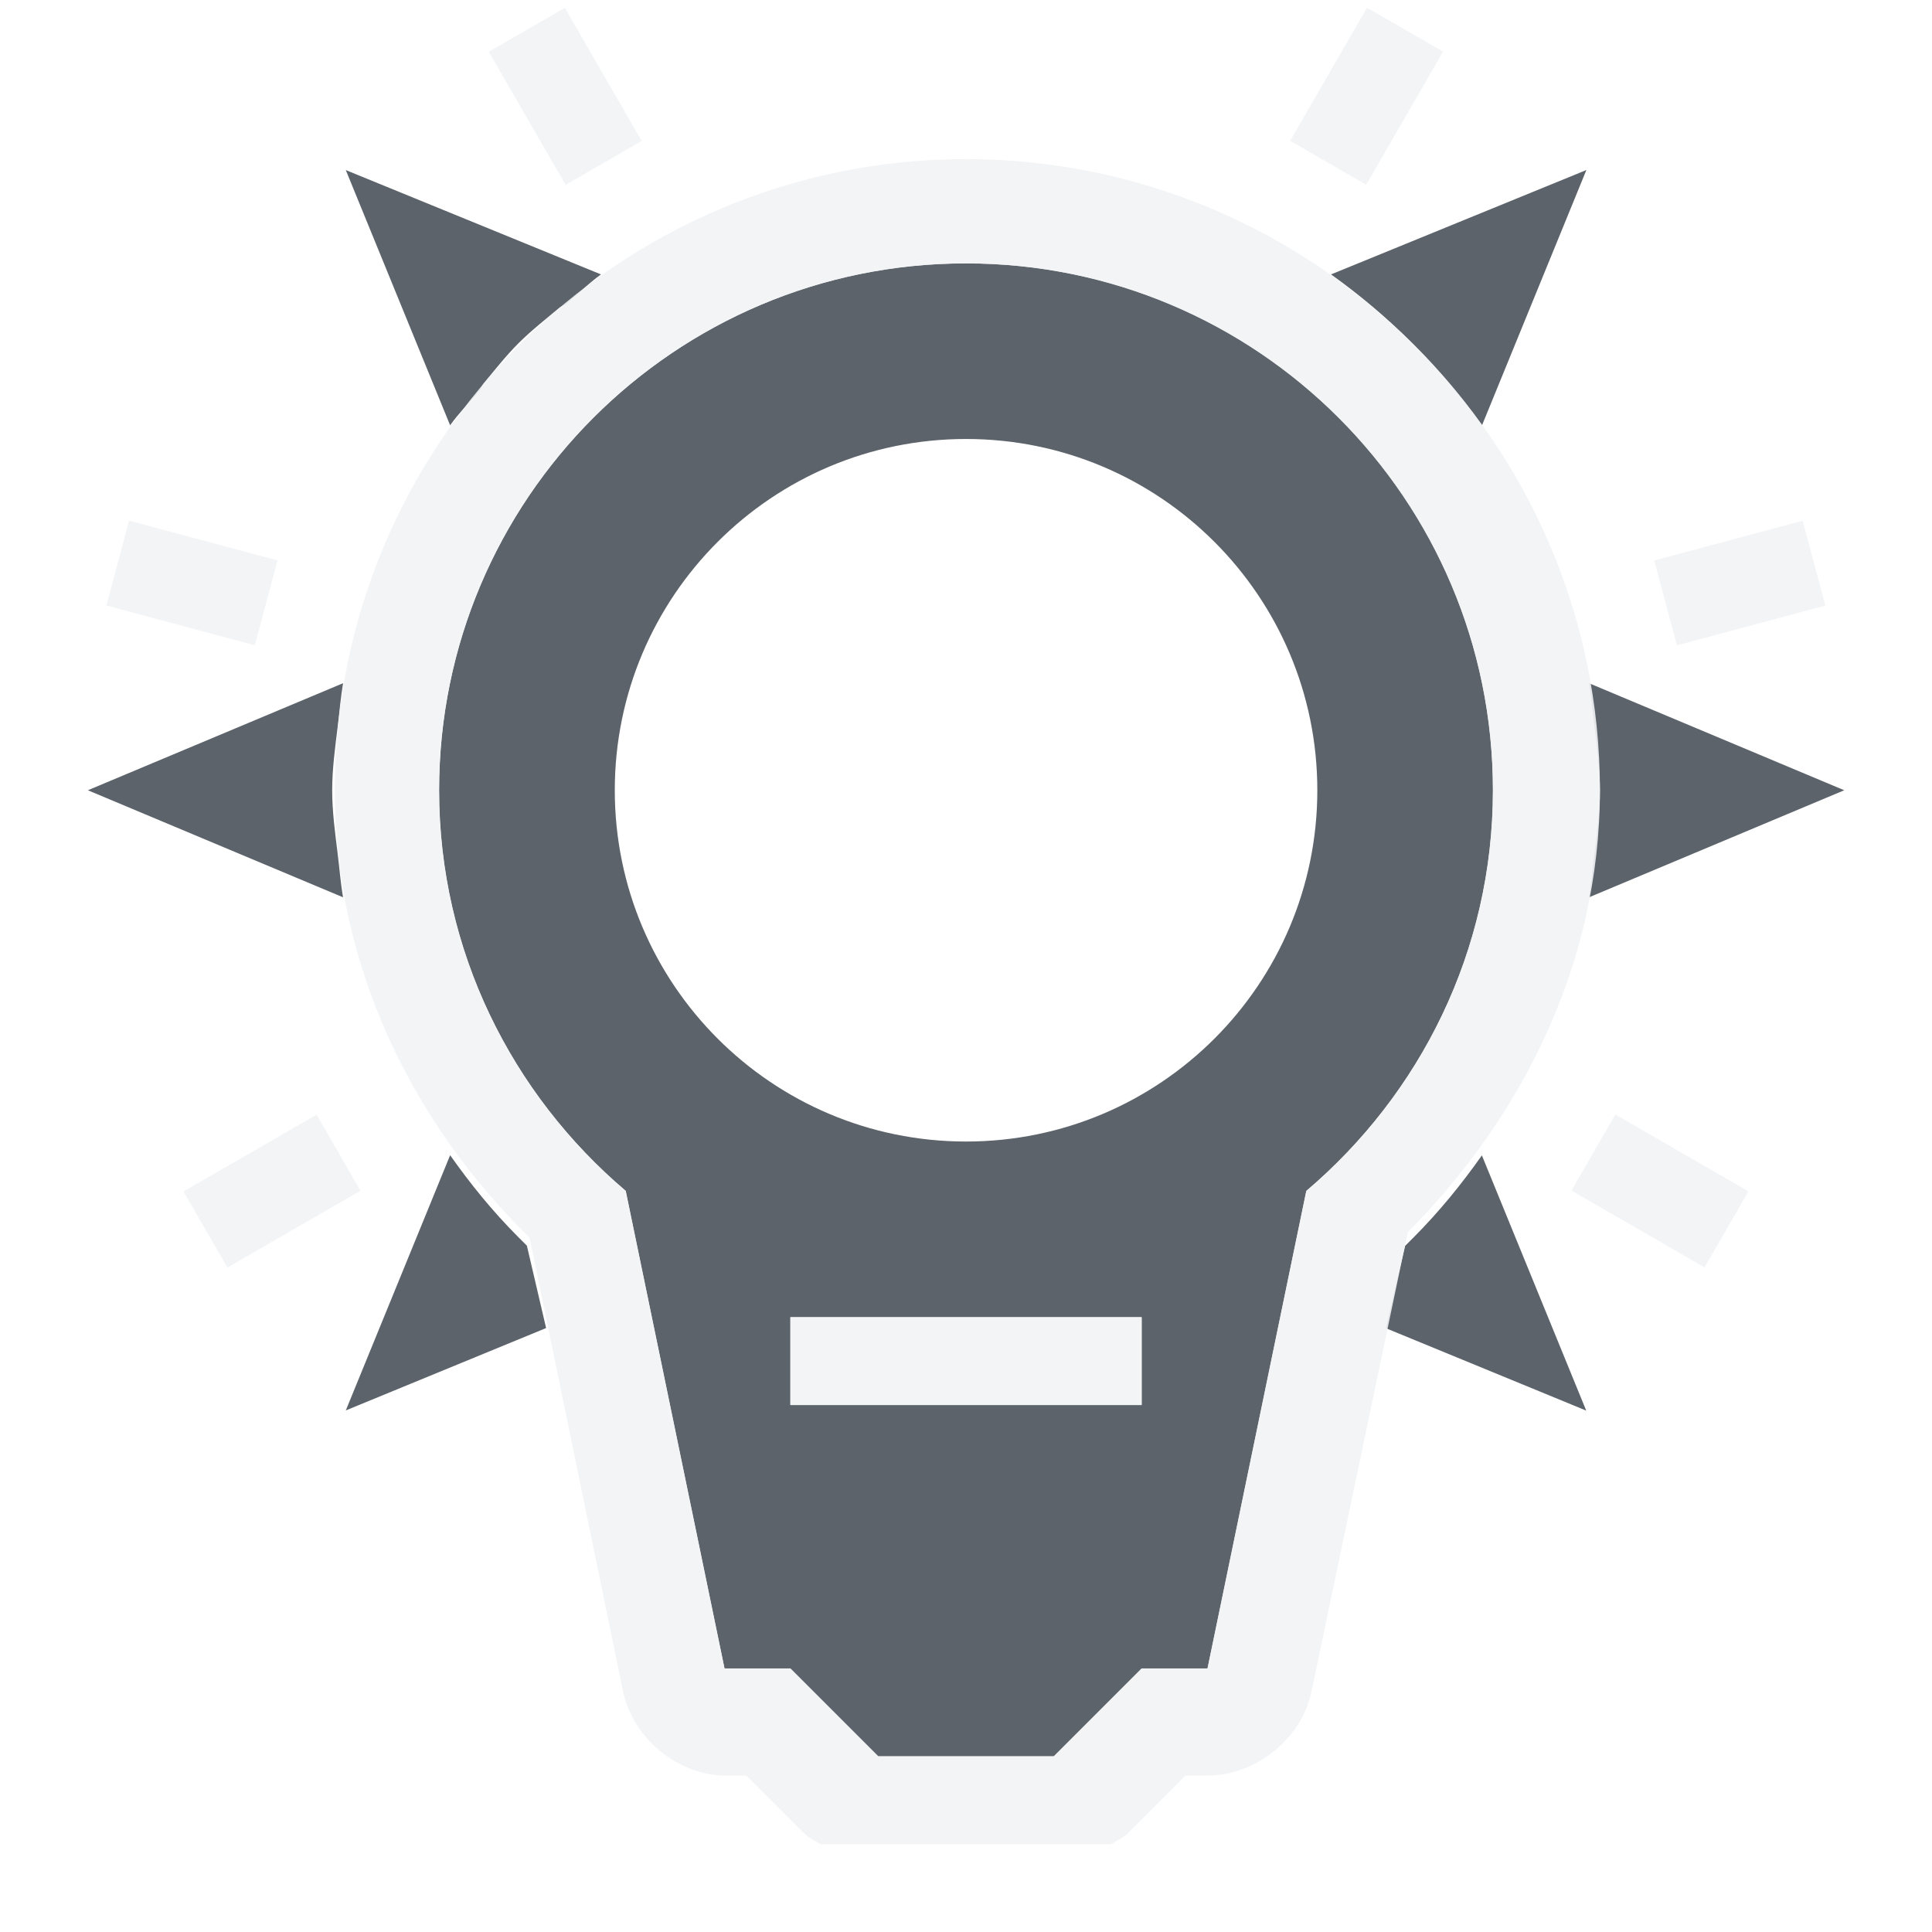
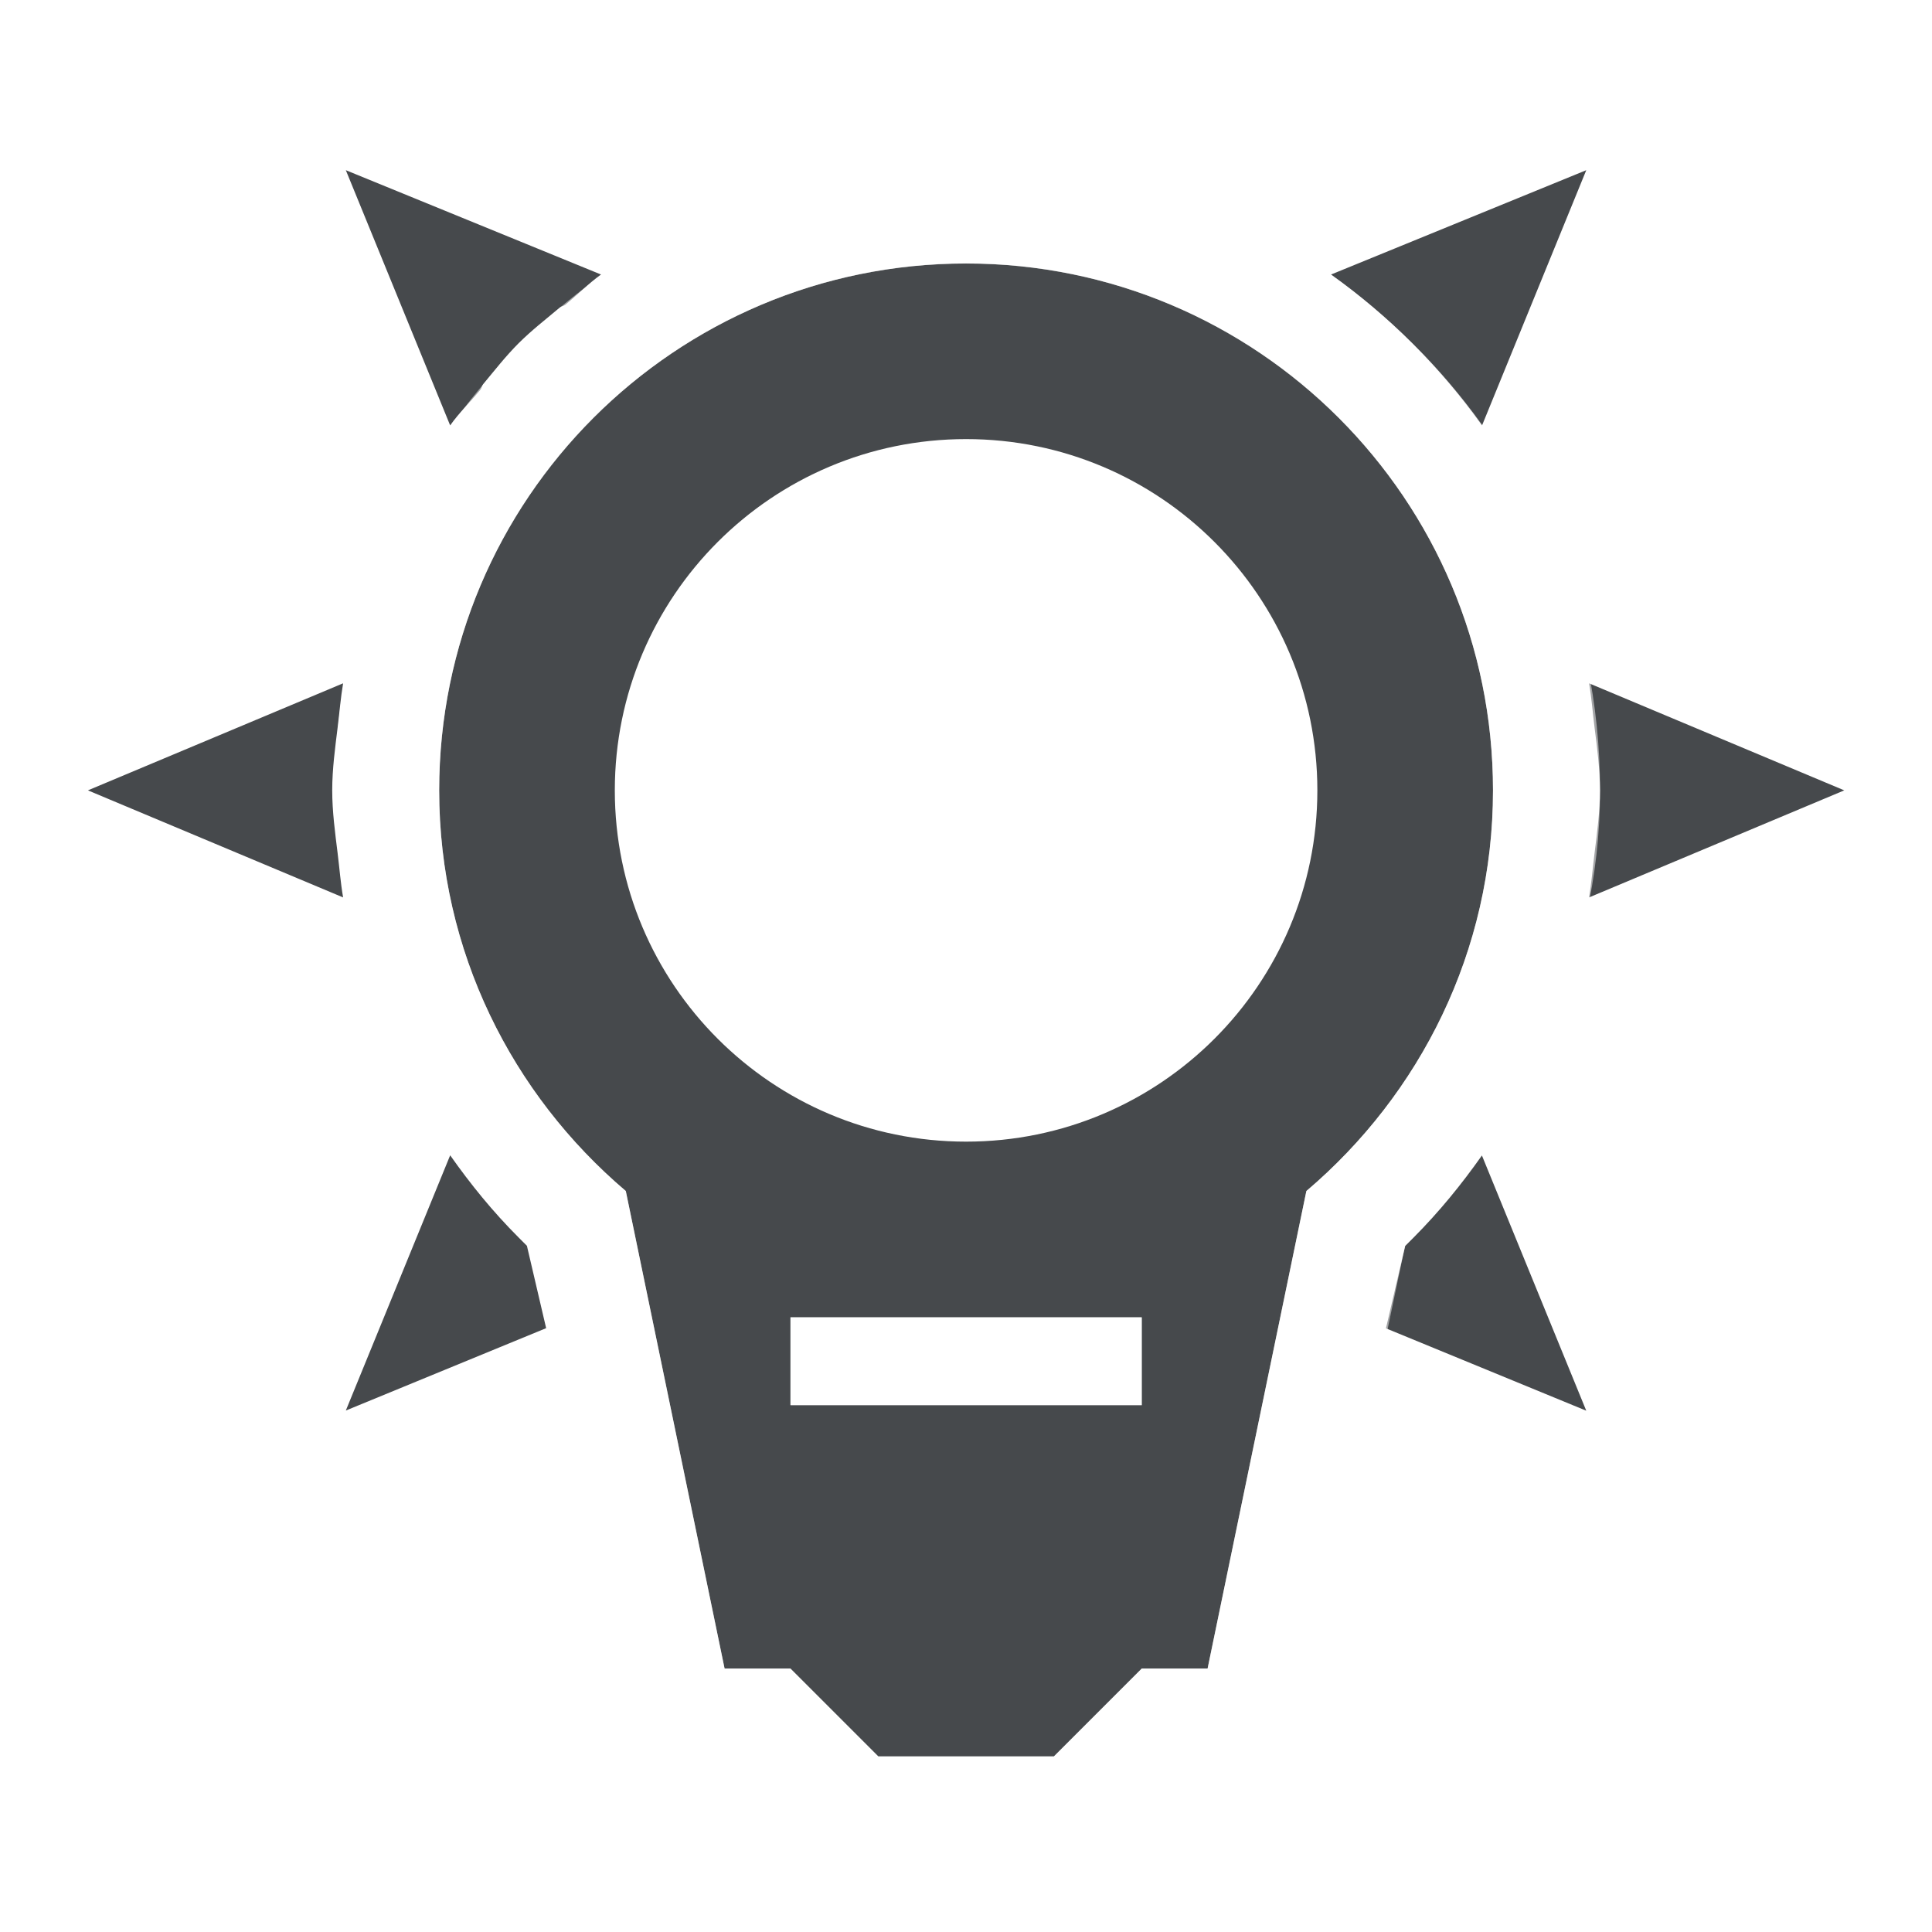
- <svg xmlns="http://www.w3.org/2000/svg" xmlns:xlink="http://www.w3.org/1999/xlink" width="22" height="22" id="svg13094" version="1.1">
-   <defs id="defs13096" />
-   <g transform="translate(9384.308,-4840.199)" id="layer1">
-     <path style="color:#000000;fill:#27303a;fill-opacity:0.753;fill-rule:nonzero;stroke:none;stroke-width:1;marker:none;visibility:visible;display:inline;overflow:visible;enable-background:accumulate" d="m -9380.37,4842.136 1.188,2.906 c 0.103,-0.146 0.231,-0.267 0.344,-0.406 0.015,-0.018 0.017,-0.045 0.031,-0.062 0.129,-0.156 0.258,-0.321 0.406,-0.469 0.147,-0.146 0.31,-0.273 0.469,-0.406 0.018,-0.015 0.045,-0.017 0.062,-0.031 0.133,-0.109 0.266,-0.244 0.406,-0.344 l -2.906,-1.188 z m 14.125,0 -2.906,1.188 c 0.656,0.467 1.252,1.063 1.719,1.719 l 1.188,-2.906 z m -7.062,1.062 c -3.314,0 -6,2.686 -6,6 0,1.832 0.83,3.462 2.125,4.562 l 1.125,5.438 0.75,0 1,1 2,0 1,-1 0.75,0 1.125,-5.438 c 1.295,-1.101 2.125,-2.73 2.125,-4.562 0,-3.314 -2.686,-6 -6,-6 z m 0,2 c 2.209,0 4,1.791 4,4 0,2.209 -1.791,4 -4,4 -2.209,0 -4,-1.791 -4,-4 0,-2.209 1.791,-4 4,-4 z m -7.094,2.781 -2.906,1.219 2.906,1.219 c -0.029,-0.167 -0.041,-0.331 -0.062,-0.5 -0.029,-0.234 -0.062,-0.476 -0.062,-0.719 0,-0.243 0.033,-0.484 0.062,-0.719 0.021,-0.169 0.034,-0.333 0.062,-0.5 z m 14.188,0 c 0.029,0.167 0.041,0.331 0.062,0.5 0.03,0.235 0.062,0.476 0.062,0.719 0,0.243 -0.033,0.484 -0.062,0.719 -0.021,0.169 -0.034,0.333 -0.062,0.5 l 2.906,-1.219 -2.906,-1.219 z m -12.969,5.375 -1.188,2.906 2.281,-0.938 -0.219,-0.938 c -0.032,-0.031 -0.062,-0.062 -0.094,-0.094 -0.296,-0.296 -0.548,-0.607 -0.781,-0.938 z m 11.75,0 c -0.233,0.33 -0.486,0.642 -0.781,0.938 -0.031,0.032 -0.062,0.063 -0.094,0.094 l -0.219,0.938 2.281,0.938 -1.188,-2.906 z m -7.875,1.844 4,0 0,1 -4,0 0,-1 z" id="path3876" />
-     <path style="font-size:medium;font-style:normal;font-variant:normal;font-weight:normal;font-stretch:normal;text-indent:0;text-align:start;text-decoration:none;line-height:normal;letter-spacing:normal;word-spacing:normal;text-transform:none;direction:ltr;block-progression:tb;writing-mode:lr-tb;text-anchor:start;baseline-shift:baseline;color:#000000;fill:#f1f3f5;fill-opacity:0.903;fill-rule:nonzero;stroke:none;stroke-width:2;marker:none;visibility:visible;display:inline;overflow:visible;enable-background:accumulate;font-family:Sans;-inkscape-font-specification:Sans" d="m -9373.308,4842.011 c -3.962,0 -7.188,3.225 -7.188,7.188 0,2.009 0.89,3.792 2.219,5.094 l 1.062,5.156 c 0.105,0.533 0.613,0.959 1.156,0.969 l 0.25,0 0.656,0.656 c 0.056,0.055 0.122,0.083 0.188,0.125 l 3.312,0 c 0.065,-0.042 0.132,-0.07 0.188,-0.125 l 0.656,-0.656 0.25,0 c 0.554,0 1.081,-0.425 1.188,-0.969 l 1.094,-5.219 c 1.292,-1.298 2.188,-3.054 2.188,-5.031 0,-3.962 -3.256,-7.188 -7.219,-7.188 z m 0,1.188 c 3.314,0 6,2.686 6,6 0,1.832 -0.83,3.462 -2.125,4.562 l -1.125,5.438 -0.75,0 -1,1 -2,0 -1,-1 -0.75,0 -1.125,-5.438 c -1.295,-1.101 -2.125,-2.73 -2.125,-4.562 0,-3.314 2.686,-6 6,-6 z m -2,12 0,1 4,0 0,-1 -4,0 z" id="path3058" />
-     <path id="path3856" d="m -9381.277,4847.064 -1.69,-0.453" style="color:#000000;fill:none;stroke:#f1f3f5;stroke-width:1;stroke-miterlimit:4;stroke-opacity:0.903;stroke-dasharray:none;marker:none;visibility:visible;display:inline;overflow:visible;enable-background:accumulate" />
-     <use height="24" width="24" id="use3868" xlink:href="#path3856" y="0" x="0" transform="matrix(0.7071068,0.7071068,-0.7071068,0.7071068,683.5232,8048.227)" />
-     <use height="24" width="24" id="use3870" xlink:href="#path3856" y="0" x="0" transform="matrix(-0.258819,0.9659258,-0.9659258,-0.258819,-7115.332,15158.183)" />
-     <use height="24" width="24" id="use3872" xlink:href="#path3856" y="0" x="0" transform="matrix(-0.8660254,0.5,-0.5,-0.8660254,-15066.233,13735.384)" />
-     <use height="24" width="24" id="use3874" xlink:href="#path3856" y="0" x="0" transform="matrix(-0.9659258,-0.258819,0.258819,-0.9659258,-19682.292,7107.175)" />
-     <use x="0" y="0" xlink:href="#path3856" id="use3866" width="24" height="24" transform="matrix(0.7071068,-0.7071068,0.7071068,0.7071068,-6174.28,-5207.632)" />
-   </g>
+ <svg xmlns="http://www.w3.org/2000/svg" id="a" width="22" height="22" version="1.1">
+   <defs>
+     <style id="current-color-scheme" type="text/css">.ColorScheme-Text {color:#090d11;}.ColorScheme-Background{color:#ffffff;}</style>
+   </defs>
+   <path id="d" d="m3.938 1.938 1.188 2.906c0.103-0.146 0.231-0.267 0.344-0.406 0.015-0.018 0.017-0.045 0.031-0.062 0.129-0.156 0.258-0.321 0.406-0.469 0.147-0.146 0.31-0.273 0.469-0.406 0.018-0.015 0.045-0.017 0.062-0.031 0.133-0.109 0.266-0.244 0.406-0.344l-2.906-1.188zm14.125 0-2.906 1.188c0.656 0.467 1.252 1.063 1.719 1.719zm-7.062 1.062c-3.314 0-6 2.686-6 6 0 1.832 0.83 3.462 2.125 4.562l1.125 5.438h0.75l1 1h2l1-1h0.75l1.125-5.438c1.295-1.101 2.125-2.73 2.125-4.562 0-3.314-2.686-6-6-6zm0 2c2.209 0 4 1.791 4 4 0 2.209-1.791 4-4 4s-4-1.791-4-4c0-2.209 1.791-4 4-4zm-7.094 2.781-2.906 1.219 2.906 1.219c-0.029-0.167-0.041-0.331-0.062-0.5-0.029-0.234-0.062-0.476-0.062-0.719 0-0.243 0.033-0.484 0.062-0.719 0.021-0.169 0.034-0.333 0.062-0.5zm14.188 0c0.029 0.167 0.041 0.331 0.062 0.5 0.03 0.235 0.062 0.476 0.062 0.719 0 0.243-0.033 0.484-0.062 0.719-0.021 0.169-0.034 0.333-0.062 0.5l2.906-1.219zm-12.969 5.375-1.188 2.906 2.281-0.938-0.219-0.938c-0.032-0.031-0.062-0.062-0.094-0.094-0.296-0.296-0.548-0.607-0.781-0.938zm11.75 0c-0.233 0.33-0.486 0.642-0.781 0.938-0.031 0.032-0.062 0.063-0.094 0.094l-0.219 0.938 2.281 0.938-1.188-2.906zm-7.875 1.844h4v1h-4z" style="fill-opacity:.75;fill:currentColor" class="ColorScheme-Text" />
+   <path id="b" d="m6.434 0.09-0.867 0.5 0.875 1.516 0.867-0.5zm9.133 0-0.875 1.514 0.867 0.502 0.875-1.518zm-4.566 1.723c-3.962 0-7.188 3.225-7.188 7.188 0 2.009 0.89 3.792 2.219 5.094l1.062 5.156c0.105 0.533 0.613 0.959 1.156 0.969h0.25l0.656 0.656c0.056 0.055 0.122 0.083 0.188 0.125h3.312c0.065-0.042 0.132-0.07 0.188-0.125l0.656-0.656h0.25c0.554 0 1.081-0.425 1.188-0.969l1.094-5.219c1.292-1.298 2.188-3.054 2.188-5.031 0-3.962-3.257-7.188-7.219-7.188zm0 1.188c3.314 0 6 2.686 6 6 0 1.832-0.83 3.462-2.125 4.562l-1.125 5.438h-0.75l-1 1h-2l-1-1h-0.75l-1.125-5.438c-1.295-1.101-2.125-2.73-2.125-4.562 0-3.314 2.686-6 6-6zm-9.531 2.928-0.258 0.967 1.691 0.453 0.258-0.967zm19.059 0.004-1.69 0.451 0.258 0.967 1.691-0.453zm-16.922 6.76-1.516 0.875 0.5 0.865 1.516-0.873zm14.791 0-0.502 0.867 1.516 0.875 0.5-0.867zm-9.396 2.309v1h4v-1z" style="fill-opacity:.5;fill:currentColor" class="ColorScheme-Background" />
</svg>
